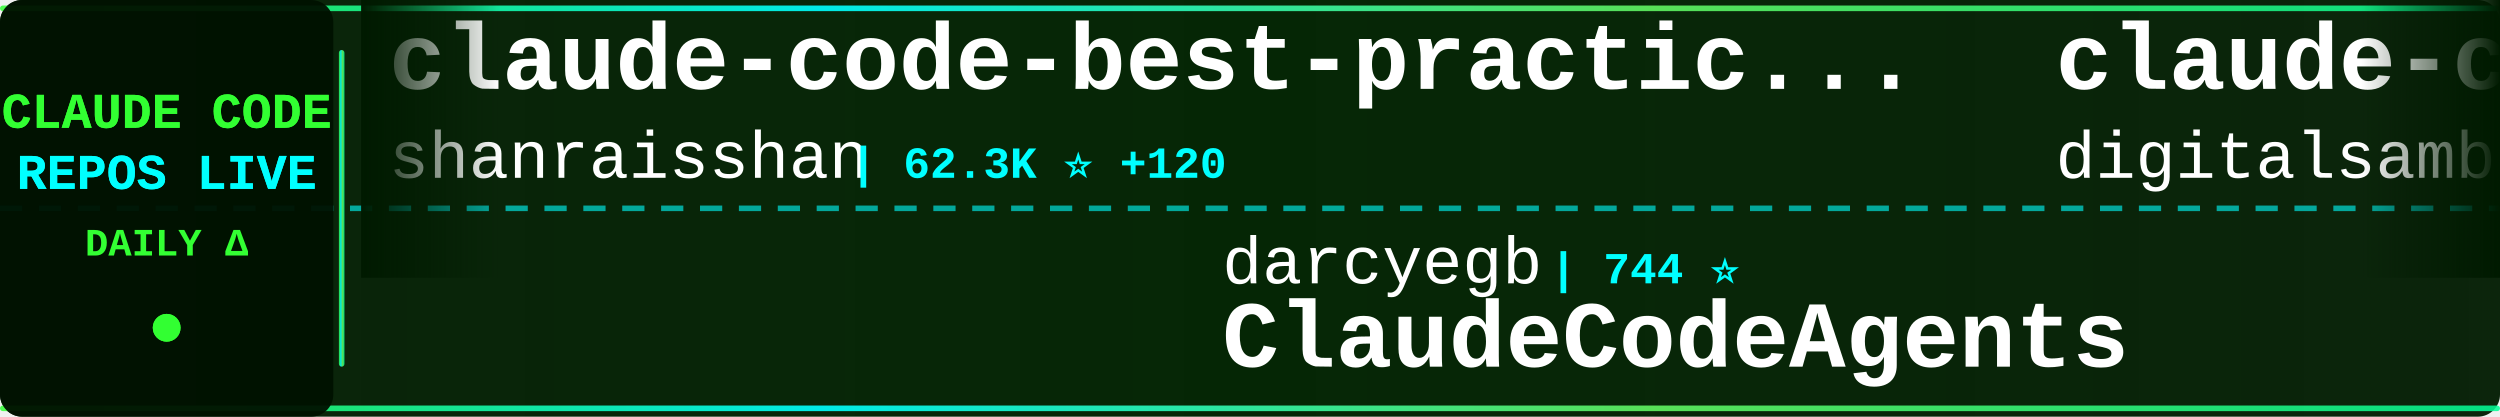
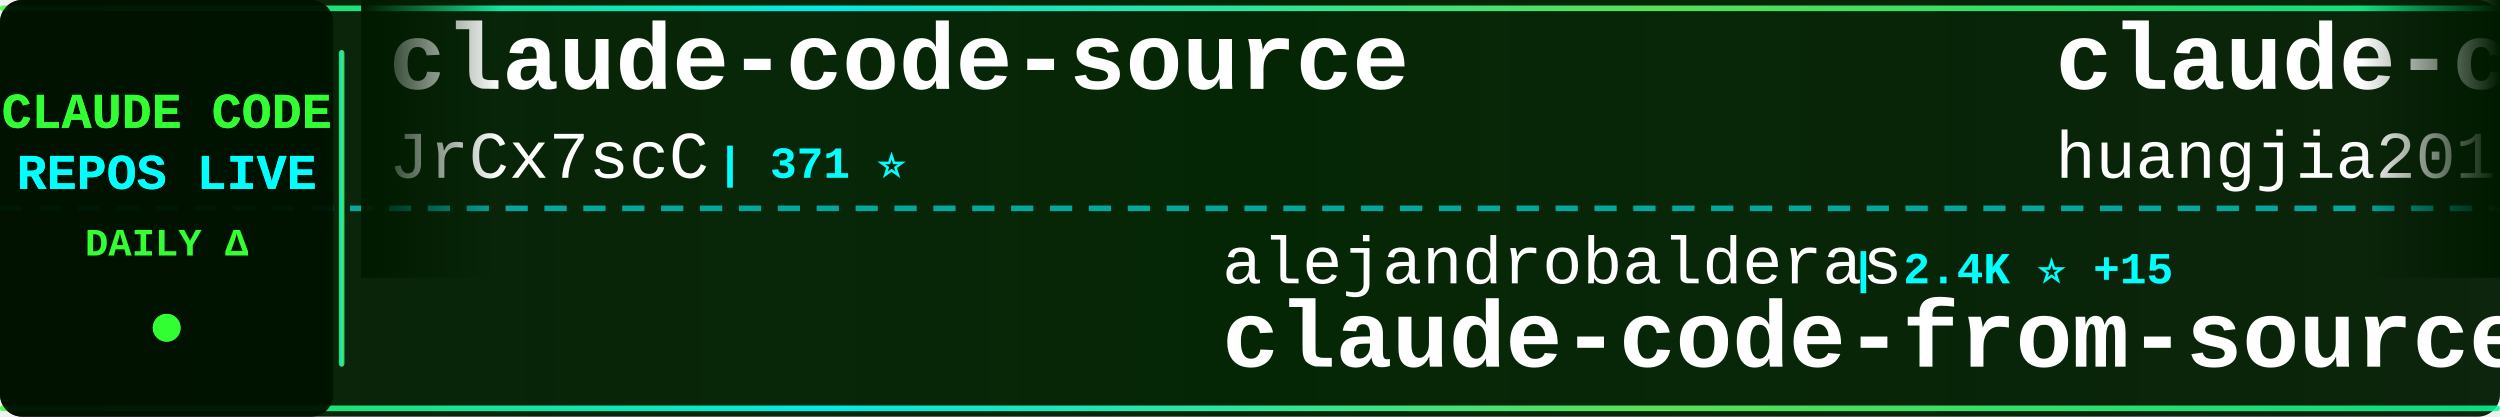
<svg xmlns="http://www.w3.org/2000/svg" width="900" height="150">
  <defs>
    <linearGradient id="tickerBg" x1="0%" y1="0%" x2="100%" y2="0%">
      <stop offset="0%" style="stop-color:#001a00;stop-opacity:0.95" />
      <stop offset="50%" style="stop-color:#002200;stop-opacity:0.98" />
      <stop offset="100%" style="stop-color:#001a00;stop-opacity:0.95" />
    </linearGradient>
    <linearGradient id="borderGrad" x1="0%" y1="0%" x2="100%" y2="0%">
      <stop offset="0%" style="stop-color:#33ff33;stop-opacity:0.85">
        <animate attributeName="stop-opacity" values="0.85;1;0.85" dur="2s" repeatCount="indefinite" />
      </stop>
      <stop offset="33%" style="stop-color:#00ffff;stop-opacity:0.9">
        <animate attributeName="stop-opacity" values="0.9;1;0.9" dur="2.2s" repeatCount="indefinite" />
      </stop>
      <stop offset="66%" style="stop-color:#66ff66;stop-opacity:0.85">
        <animate attributeName="stop-opacity" values="0.85;1;0.85" dur="1.8s" repeatCount="indefinite" />
      </stop>
      <stop offset="100%" style="stop-color:#00ff99;stop-opacity:0.85">
        <animate attributeName="stop-opacity" values="0.85;1;0.85" dur="2s" repeatCount="indefinite" />
      </stop>
    </linearGradient>
    <filter id="textGlow">
      <feGaussianBlur stdDeviation="0.1" result="coloredBlur" />
      <feMerge>
        <feMergeNode in="coloredBlur" />
        <feMergeNode in="SourceGraphic" />
      </feMerge>
    </filter>
    <filter id="metricGlow">
      <feGaussianBlur stdDeviation="0.2" result="coloredBlur" />
      <feMerge>
        <feMergeNode in="coloredBlur" />
        <feMergeNode in="SourceGraphic" />
      </feMerge>
    </filter>
    <linearGradient id="leftFade" x1="0%" y1="0%" x2="100%" y2="0%">
      <stop offset="0%" style="stop-color:#001a00;stop-opacity:1" />
      <stop offset="100%" style="stop-color:#001a00;stop-opacity:0" />
    </linearGradient>
    <linearGradient id="rightFade" x1="0%" y1="0%" x2="100%" y2="0%">
      <stop offset="0%" style="stop-color:#001a00;stop-opacity:0" />
      <stop offset="100%" style="stop-color:#001a00;stop-opacity:1" />
    </linearGradient>
  </defs>
  <rect width="900" height="150" fill="url(#tickerBg)" rx="8" />
  <rect x="0" y="2" width="900" height="2" fill="url(#borderGrad)" rx="1" />
  <rect x="0" y="146" width="900" height="2" fill="url(#borderGrad)" rx="1" />
  <line x1="0" y1="75" x2="900" y2="75" stroke="#00ffff" stroke-width="2" stroke-dasharray="8 6" opacity="0.6" />
  <rect x="0" y="0" width="120" height="150" fill="#001100" opacity="0.95" rx="8" />
  <text x="60" y="46" font-family="'Courier New', monospace" font-size="18" font-weight="bold" fill="#33ff33" text-anchor="middle" filter="url(#textGlow)">
    CLAUDE CODE
  </text>
  <text x="60" y="68" font-family="'Courier New', monospace" font-size="18" font-weight="bold" fill="#00ffff" text-anchor="middle" filter="url(#textGlow)">
    REPOS LIVE
  </text>
  <text x="60" y="92" font-family="'Courier New', monospace" font-size="14" font-weight="bold" fill="#33ff33" text-anchor="middle">
    DAILY Δ
  </text>
  <circle cx="60" cy="118" r="5" fill="#33ff33" filter="url(#metricGlow)">
    <animate attributeName="r" values="4;6;4" dur="1.5s" repeatCount="indefinite" />
    <animate attributeName="opacity" values="0.6;1;0.6" dur="1.5s" repeatCount="indefinite" />
  </circle>
  <rect x="122" y="18" width="2" height="114" fill="url(#borderGrad)" rx="1" />
  <clipPath id="tickerClip">
    <rect x="130" y="0" width="770" height="150" />
  </clipPath>
  <g clip-path="url(#tickerClip)">
    <g id="tickerItems">
      <animateTransform attributeName="transform" attributeType="XML" type="translate" from="0 0" to="-3000 0" dur="54s" repeatCount="indefinite" />
      <g transform="translate(0, 0)">
-         <text x="140" y="32" font-family="'Courier New', monospace" font-size="34" font-weight="bold" fill="#ffffff">claude-code-best-practic...</text>
-         <text x="140" y="64" font-family="'Courier New', monospace" font-size="24" font-weight="normal" fill="#ffffff" opacity="1.0">shanraisshan</text>
-         <text x="306" y="64" font-family="'Courier New', monospace" font-size="16" font-weight="bold" fill="#00ffff"> | 62.3K ⭐ +120</text>
+         <text x="140" y="32" font-family="'Courier New', monospace" font-size="34" font-weight="bold" fill="#ffffff">claude-code-source</text>
+         <text x="140" y="64" font-family="'Courier New', monospace" font-size="24" font-weight="normal" fill="#ffffff" opacity="1.0">JrCx7scC</text>
+         <text x="258" y="64" font-family="'Courier New', monospace" font-size="16" font-weight="bold" fill="#00ffff"> | 371 ⭐</text>
      </g>
      <g transform="translate(300, 0)">
-         <text x="140" y="102" font-family="'Courier New', monospace" font-size="24" font-weight="normal" fill="#ffffff" opacity="1.0">darcyegb</text>
-         <text x="258" y="102" font-family="'Courier New', monospace" font-size="16" font-weight="bold" fill="#00ffff"> | 744 ⭐</text>
-         <text x="140" y="132" font-family="'Courier New', monospace" font-size="34" font-weight="bold" fill="#ffffff">ClaudeCodeAgents</text>
+         <text x="140" y="102" font-family="'Courier New', monospace" font-size="24" font-weight="normal" fill="#ffffff" opacity="1.0">alejandrobalderas</text>
+         <text x="366" y="102" font-family="'Courier New', monospace" font-size="16" font-weight="bold" fill="#00ffff"> | 2.4K ⭐ +15</text>
+         <text x="140" y="132" font-family="'Courier New', monospace" font-size="34" font-weight="bold" fill="#ffffff">claude-code-from-source</text>
      </g>
      <g transform="translate(600, 0)">
-         <text x="140" y="32" font-family="'Courier New', monospace" font-size="34" font-weight="bold" fill="#ffffff">claude-code-video-toolki...</text>
-         <text x="140" y="64" font-family="'Courier New', monospace" font-size="24" font-weight="normal" fill="#ffffff" opacity="1.0">digitalsamba</text>
-         <text x="306" y="64" font-family="'Courier New', monospace" font-size="16" font-weight="bold" fill="#00ffff"> | 1.7K ⭐ +12</text>
+         <text x="140" y="32" font-family="'Courier New', monospace" font-size="34" font-weight="bold" fill="#ffffff">claude-code-engineering</text>
+         <text x="140" y="64" font-family="'Courier New', monospace" font-size="24" font-weight="normal" fill="#ffffff" opacity="1.0">huangjia2019</text>
+         <text x="306" y="64" font-family="'Courier New', monospace" font-size="16" font-weight="bold" fill="#00ffff"> | 956 ⭐ +6</text>
      </g>
      <g transform="translate(900, 0)">
-         <text x="140" y="102" font-family="'Courier New', monospace" font-size="24" font-weight="normal" fill="#ffffff" opacity="1.0">luongnv89</text>
-         <text x="270" y="102" font-family="'Courier New', monospace" font-size="16" font-weight="bold" fill="#00ffff"> | 39.4K ⭐ +73</text>
-         <text x="140" y="132" font-family="'Courier New', monospace" font-size="34" font-weight="bold" fill="#ffffff">claude-howto</text>
+         <text x="140" y="102" font-family="'Courier New', monospace" font-size="24" font-weight="normal" fill="#ffffff" opacity="1.0">zstmfhy</text>
+         <text x="246" y="102" font-family="'Courier New', monospace" font-size="16" font-weight="bold" fill="#00ffff"> | 190 ⭐</text>
+         <text x="140" y="132" font-family="'Courier New', monospace" font-size="34" font-weight="bold" fill="#ffffff">Claude-code</text>
      </g>
      <g transform="translate(1200, 0)">
-         <text x="140" y="32" font-family="'Courier New', monospace" font-size="34" font-weight="bold" fill="#ffffff">claude-code-telegram</text>
-         <text x="140" y="64" font-family="'Courier New', monospace" font-size="24" font-weight="normal" fill="#ffffff" opacity="1.0">RichardAtCT</text>
-         <text x="294" y="64" font-family="'Courier New', monospace" font-size="16" font-weight="bold" fill="#00ffff"> | 2.7K ⭐ +1</text>
+         <text x="140" y="32" font-family="'Courier New', monospace" font-size="34" font-weight="bold" fill="#ffffff">claude-code</text>
+         <text x="140" y="64" font-family="'Courier New', monospace" font-size="24" font-weight="normal" fill="#ffffff" opacity="1.0">RishabhK103</text>
+         <text x="294" y="64" font-family="'Courier New', monospace" font-size="16" font-weight="bold" fill="#00ffff"> | 101 ⭐</text>
      </g>
      <g transform="translate(1500, 0)">
-         <text x="140" y="102" font-family="'Courier New', monospace" font-size="24" font-weight="normal" fill="#ffffff" opacity="1.0">xorespesp</text>
-         <text x="270" y="102" font-family="'Courier New', monospace" font-size="16" font-weight="bold" fill="#00ffff"> | 228 ⭐</text>
-         <text x="140" y="132" font-family="'Courier New', monospace" font-size="34" font-weight="bold" fill="#ffffff">claude-code</text>
+         <text x="140" y="102" font-family="'Courier New', monospace" font-size="24" font-weight="normal" fill="#ffffff" opacity="1.0">Yuyz0112</text>
+         <text x="258" y="102" font-family="'Courier New', monospace" font-size="16" font-weight="bold" fill="#00ffff"> | 2.4K ⭐</text>
+         <text x="140" y="132" font-family="'Courier New', monospace" font-size="34" font-weight="bold" fill="#ffffff">claude-code-reverse</text>
      </g>
      <g transform="translate(1800, 0)">
-         <text x="140" y="32" font-family="'Courier New', monospace" font-size="34" font-weight="bold" fill="#ffffff">claude-coder</text>
-         <text x="140" y="64" font-family="'Courier New', monospace" font-size="24" font-weight="normal" fill="#ffffff" opacity="1.0">kodu-ai</text>
-         <text x="246" y="64" font-family="'Courier New', monospace" font-size="16" font-weight="bold" fill="#00ffff"> | 5.3K ⭐</text>
+         <text x="140" y="32" font-family="'Courier New', monospace" font-size="34" font-weight="bold" fill="#ffffff">claude-code</text>
+         <text x="140" y="64" font-family="'Courier New', monospace" font-size="24" font-weight="normal" fill="#ffffff" opacity="1.0">T-Lab-CUHKSZ</text>
+         <text x="306" y="64" font-family="'Courier New', monospace" font-size="16" font-weight="bold" fill="#00ffff"> | 323 ⭐ +1</text>
      </g>
      <g transform="translate(2100, 0)">
-         <text x="140" y="102" font-family="'Courier New', monospace" font-size="24" font-weight="normal" fill="#ffffff" opacity="1.0">AprilNEA</text>
-         <text x="258" y="102" font-family="'Courier New', monospace" font-size="16" font-weight="bold" fill="#00ffff"> | 388 ⭐ +1</text>
-         <text x="140" y="132" font-family="'Courier New', monospace" font-size="34" font-weight="bold" fill="#ffffff">claude-code-source</text>
+         <text x="140" y="102" font-family="'Courier New', monospace" font-size="24" font-weight="normal" fill="#ffffff" opacity="1.0">frankbria</text>
+         <text x="270" y="102" font-family="'Courier New', monospace" font-size="16" font-weight="bold" fill="#00ffff"> | 9.5K ⭐ +3</text>
+         <text x="140" y="132" font-family="'Courier New', monospace" font-size="34" font-weight="bold" fill="#ffffff">ralph-claude-code</text>
      </g>
      <g transform="translate(2400, 0)">
-         <text x="140" y="32" font-family="'Courier New', monospace" font-size="34" font-weight="bold" fill="#ffffff">claude-code-proxy</text>
-         <text x="140" y="64" font-family="'Courier New', monospace" font-size="24" font-weight="normal" fill="#ffffff" opacity="1.0">fuergaosi233</text>
-         <text x="306" y="64" font-family="'Courier New', monospace" font-size="16" font-weight="bold" fill="#00ffff"> | 2.7K ⭐ +4</text>
+         <text x="140" y="32" font-family="'Courier New', monospace" font-size="34" font-weight="bold" fill="#ffffff">claude-code-settings</text>
+         <text x="140" y="64" font-family="'Courier New', monospace" font-size="24" font-weight="normal" fill="#ffffff" opacity="1.0">feiskyer</text>
+         <text x="258" y="64" font-family="'Courier New', monospace" font-size="16" font-weight="bold" fill="#00ffff"> | 1.6K ⭐ +5</text>
      </g>
      <g transform="translate(2700, 0)">
-         <text x="140" y="102" font-family="'Courier New', monospace" font-size="24" font-weight="normal" fill="#ffffff" opacity="1.0">guanshan</text>
-         <text x="258" y="102" font-family="'Courier New', monospace" font-size="16" font-weight="bold" fill="#00ffff"> | 61 ⭐</text>
-         <text x="140" y="132" font-family="'Courier New', monospace" font-size="34" font-weight="bold" fill="#ffffff">ClaudeCode</text>
+         <text x="140" y="102" font-family="'Courier New', monospace" font-size="24" font-weight="normal" fill="#ffffff" opacity="1.0">repowise-dev</text>
+         <text x="306" y="102" font-family="'Courier New', monospace" font-size="16" font-weight="bold" fill="#00ffff"> | 1.1K ⭐ +1</text>
+         <text x="140" y="132" font-family="'Courier New', monospace" font-size="34" font-weight="bold" fill="#ffffff">claude-code-prompts</text>
      </g>
      <g transform="translate(3000, 0)">
-         <text x="140" y="32" font-family="'Courier New', monospace" font-size="34" font-weight="bold" fill="#ffffff">claude-code-best-practic...</text>
-         <text x="140" y="64" font-family="'Courier New', monospace" font-size="24" font-weight="normal" fill="#ffffff" opacity="1.0">shanraisshan</text>
-         <text x="306" y="64" font-family="'Courier New', monospace" font-size="16" font-weight="bold" fill="#00ffff"> | 62.3K ⭐ +120</text>
+         <text x="140" y="32" font-family="'Courier New', monospace" font-size="34" font-weight="bold" fill="#ffffff">claude-code-source</text>
+         <text x="140" y="64" font-family="'Courier New', monospace" font-size="24" font-weight="normal" fill="#ffffff" opacity="1.0">JrCx7scC</text>
+         <text x="258" y="64" font-family="'Courier New', monospace" font-size="16" font-weight="bold" fill="#00ffff"> | 371 ⭐</text>
      </g>
      <g transform="translate(3300, 0)">
-         <text x="140" y="102" font-family="'Courier New', monospace" font-size="24" font-weight="normal" fill="#ffffff" opacity="1.0">darcyegb</text>
-         <text x="258" y="102" font-family="'Courier New', monospace" font-size="16" font-weight="bold" fill="#00ffff"> | 744 ⭐</text>
-         <text x="140" y="132" font-family="'Courier New', monospace" font-size="34" font-weight="bold" fill="#ffffff">ClaudeCodeAgents</text>
+         <text x="140" y="102" font-family="'Courier New', monospace" font-size="24" font-weight="normal" fill="#ffffff" opacity="1.0">alejandrobalderas</text>
+         <text x="366" y="102" font-family="'Courier New', monospace" font-size="16" font-weight="bold" fill="#00ffff"> | 2.4K ⭐ +15</text>
+         <text x="140" y="132" font-family="'Courier New', monospace" font-size="34" font-weight="bold" fill="#ffffff">claude-code-from-source</text>
      </g>
      <g transform="translate(3600, 0)">
-         <text x="140" y="32" font-family="'Courier New', monospace" font-size="34" font-weight="bold" fill="#ffffff">claude-code-video-toolki...</text>
-         <text x="140" y="64" font-family="'Courier New', monospace" font-size="24" font-weight="normal" fill="#ffffff" opacity="1.0">digitalsamba</text>
-         <text x="306" y="64" font-family="'Courier New', monospace" font-size="16" font-weight="bold" fill="#00ffff"> | 1.7K ⭐ +12</text>
+         <text x="140" y="32" font-family="'Courier New', monospace" font-size="34" font-weight="bold" fill="#ffffff">claude-code-engineering</text>
+         <text x="140" y="64" font-family="'Courier New', monospace" font-size="24" font-weight="normal" fill="#ffffff" opacity="1.0">huangjia2019</text>
+         <text x="306" y="64" font-family="'Courier New', monospace" font-size="16" font-weight="bold" fill="#00ffff"> | 956 ⭐ +6</text>
      </g>
      <g transform="translate(3900, 0)">
-         <text x="140" y="102" font-family="'Courier New', monospace" font-size="24" font-weight="normal" fill="#ffffff" opacity="1.0">luongnv89</text>
-         <text x="270" y="102" font-family="'Courier New', monospace" font-size="16" font-weight="bold" fill="#00ffff"> | 39.4K ⭐ +73</text>
-         <text x="140" y="132" font-family="'Courier New', monospace" font-size="34" font-weight="bold" fill="#ffffff">claude-howto</text>
+         <text x="140" y="102" font-family="'Courier New', monospace" font-size="24" font-weight="normal" fill="#ffffff" opacity="1.0">zstmfhy</text>
+         <text x="246" y="102" font-family="'Courier New', monospace" font-size="16" font-weight="bold" fill="#00ffff"> | 190 ⭐</text>
+         <text x="140" y="132" font-family="'Courier New', monospace" font-size="34" font-weight="bold" fill="#ffffff">Claude-code</text>
      </g>
    </g>
  </g>
  <rect x="130" y="0" width="50" height="100" fill="url(#leftFade)" />
  <rect x="850" y="0" width="50" height="100" fill="url(#rightFade)" />
</svg>
